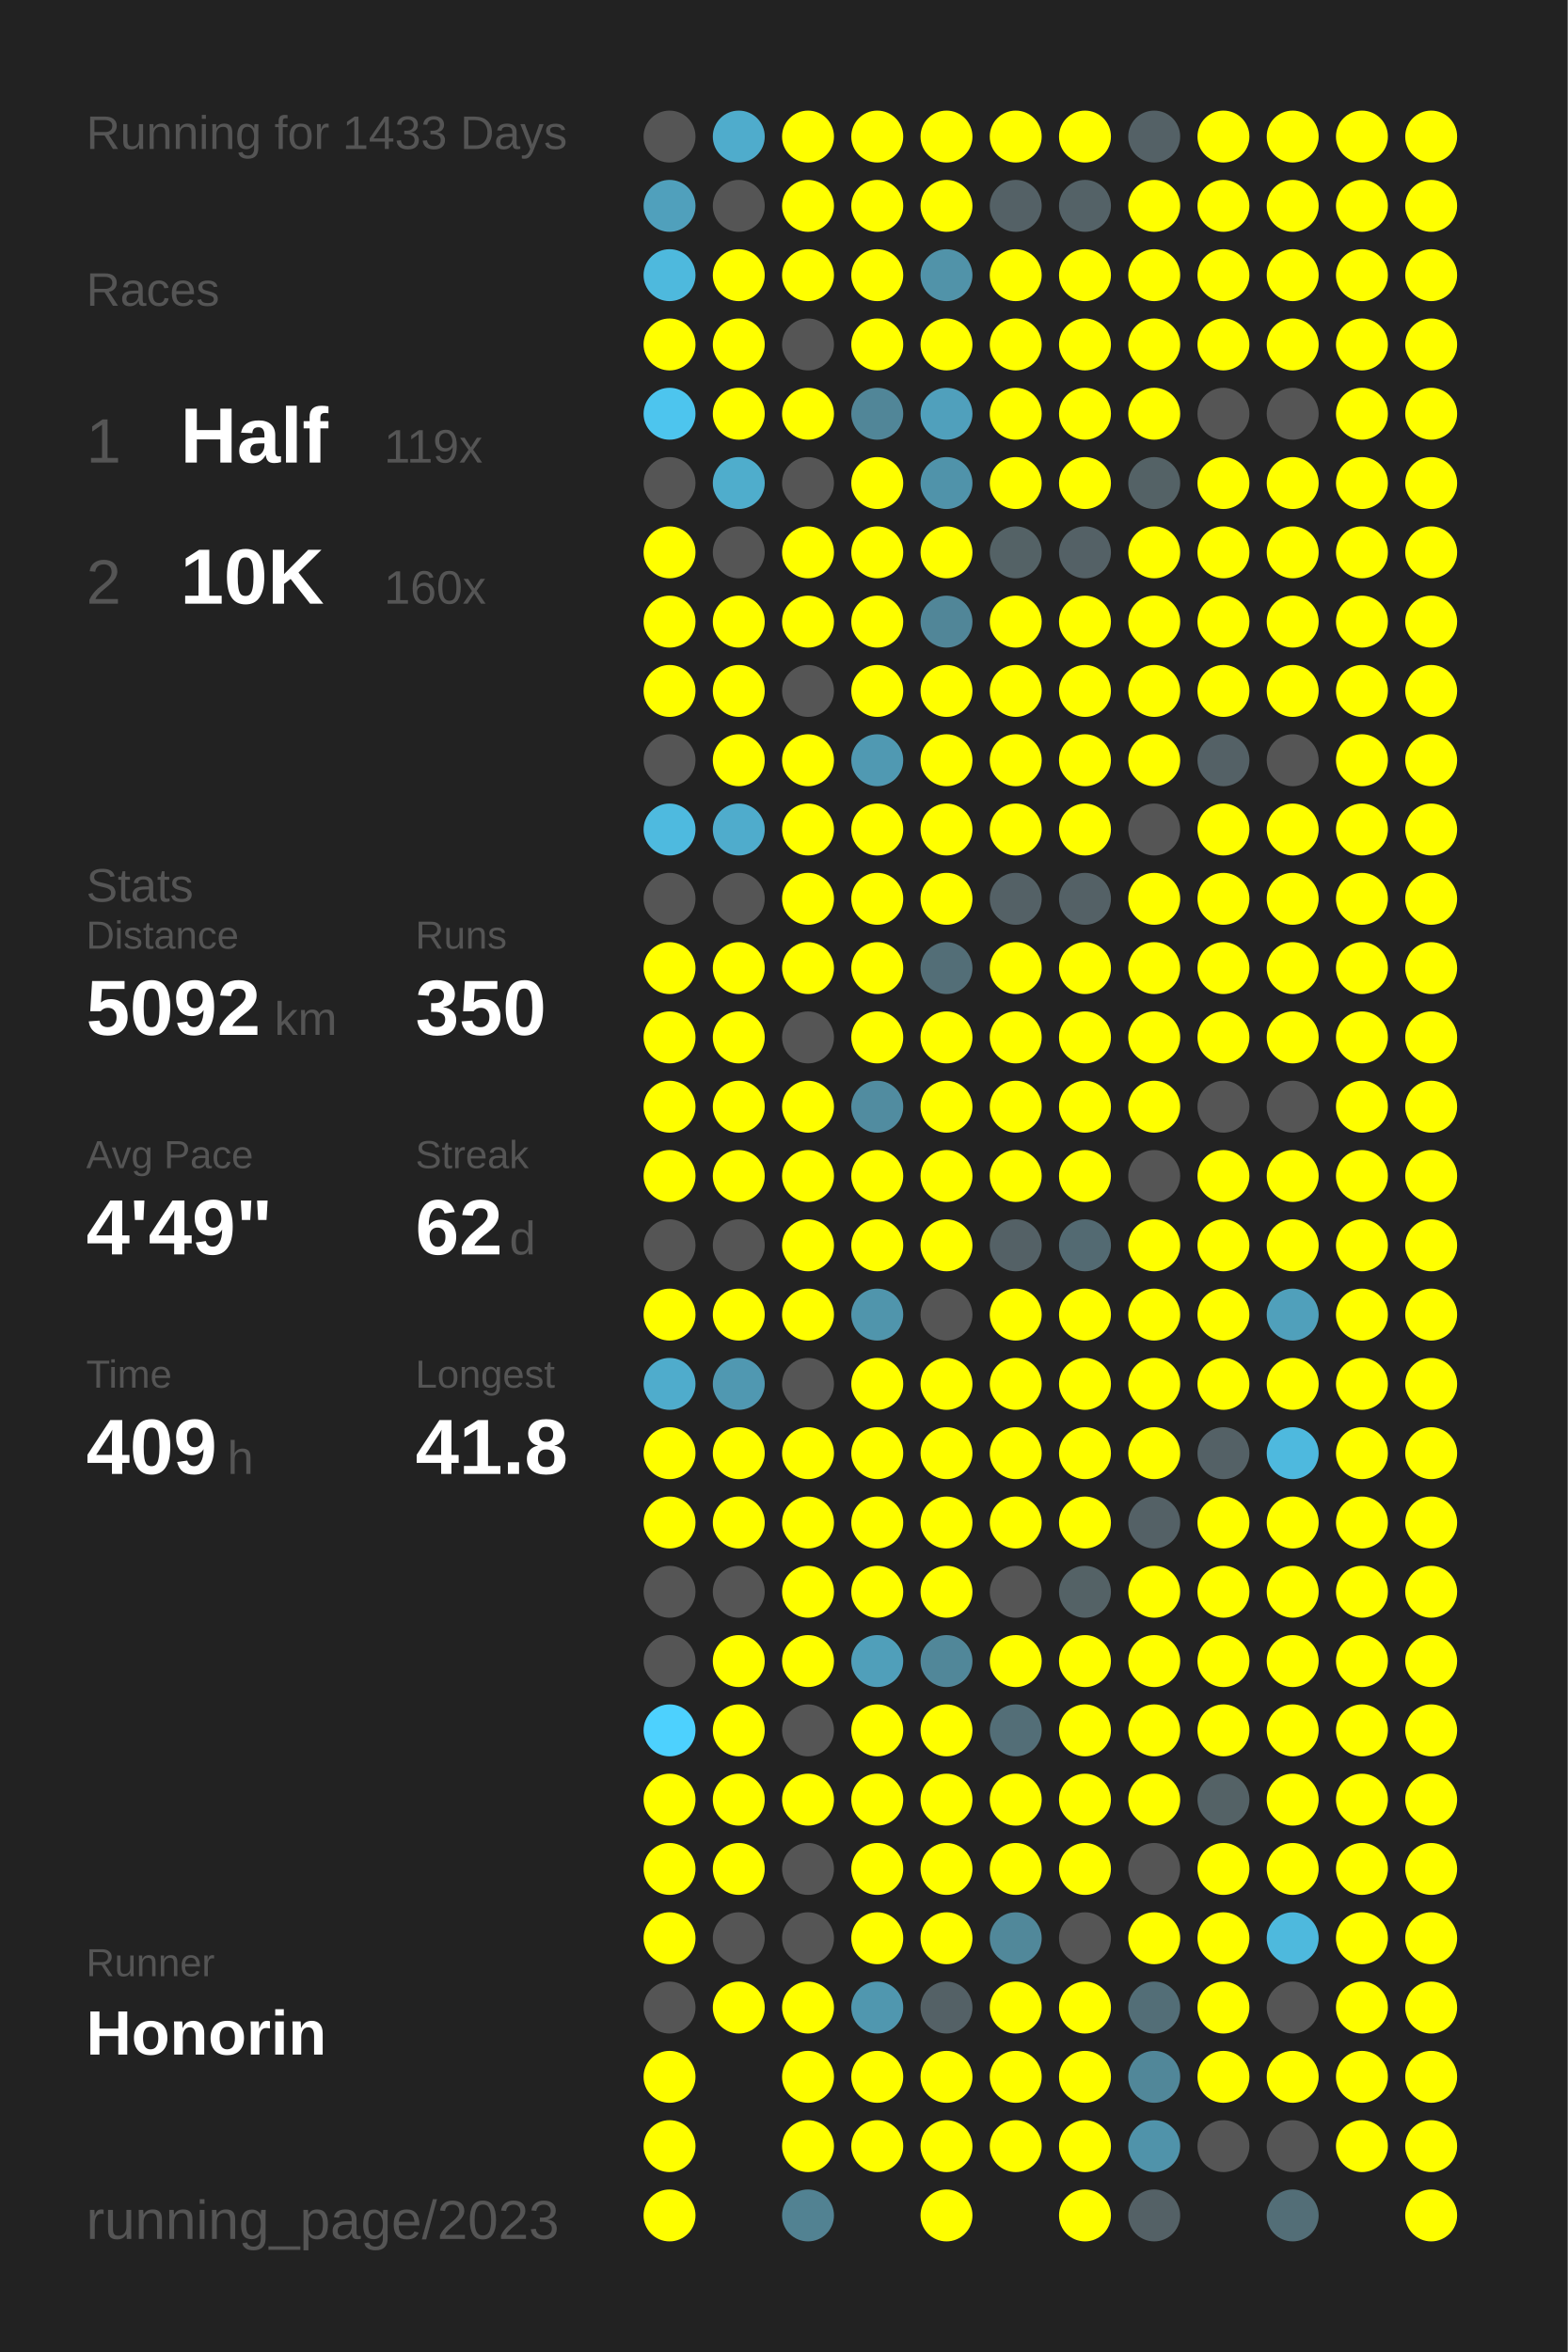
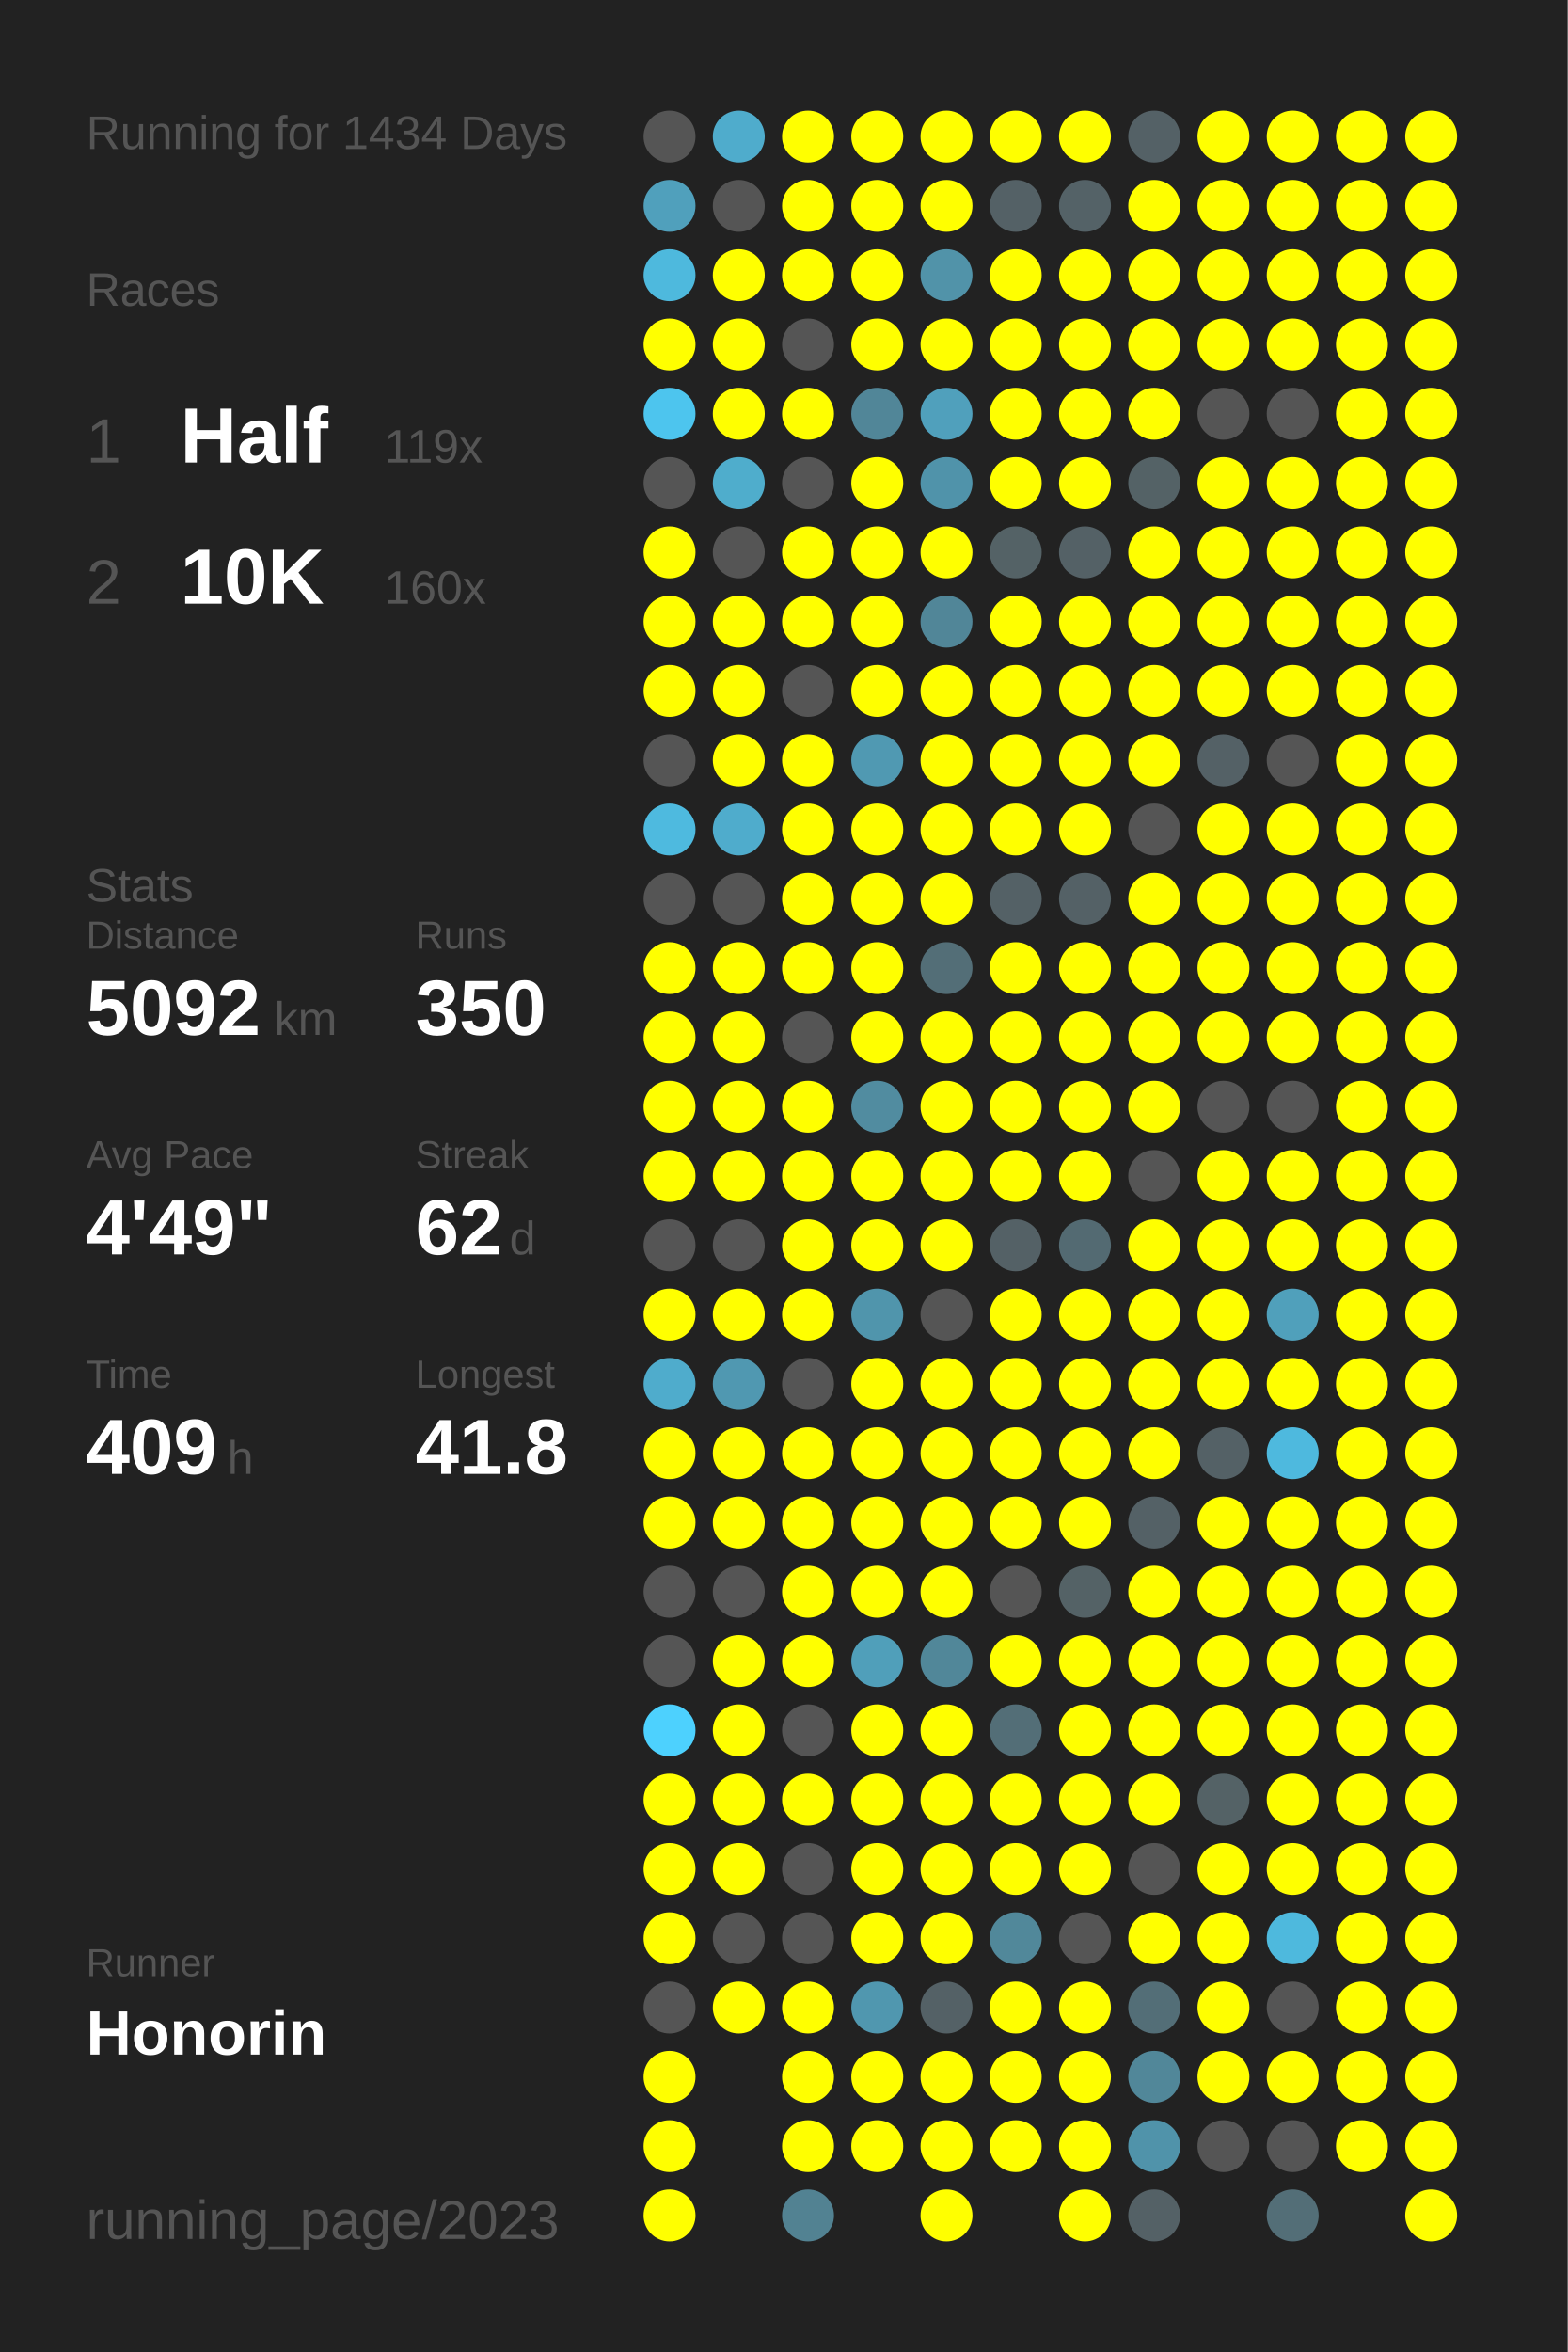
<svg xmlns="http://www.w3.org/2000/svg" baseProfile="full" height="300mm" version="1.1" viewBox="0,0,200,300" width="200mm">
  <defs />
  <rect fill="#222222" height="300" width="200" x="0" y="0" />
-   <text fill="#555555" style="font-size:6px; font-family:Arial;" x="11" y="19">Running for 1433 Days</text>
+   <text fill="#555555" style="font-size:6px; font-family:Arial;" x="11" y="19">Running for 1434 Days</text>
  <text fill="#555555" style="font-size:6px; font-family:Arial;" x="11" y="39">Races</text>
  <text fill="#555555" style="font-size:8px; font-family:Arial;" x="11" y="59">1</text>
  <text fill="#FFFFFF" style="font-size:10px; font-family:Arial; font-weight:bold;" x="23" y="59">Half</text>
  <text fill="#555555" style="font-size:6px; font-family:Arial;" x="49" y="59">119x</text>
  <text fill="#555555" style="font-size:8px; font-family:Arial;" x="11" y="77">2</text>
  <text fill="#FFFFFF" style="font-size:10px; font-family:Arial; font-weight:bold;" x="23" y="77">10K</text>
  <text fill="#555555" style="font-size:6px; font-family:Arial;" x="49" y="77">160x</text>
  <text fill="#555555" style="font-size:6px; font-family:Arial;" x="11" y="115">Stats</text>
  <text fill="#555555" style="font-size:5px; font-family:Arial;" x="11" y="121">Distance</text>
  <text fill="#FFFFFF" style="font-size:10px; font-family:Arial; font-weight:bold;" x="11" y="132">5092</text>
  <text fill="#555555" style="font-size:6px; font-family:Arial;" x="35" y="132">km</text>
  <text fill="#555555" style="font-size:5px; font-family:Arial;" x="53" y="121">Runs</text>
  <text fill="#FFFFFF" style="font-size:10px; font-family:Arial; font-weight:bold;" x="53" y="132">350</text>
  <text fill="#555555" style="font-size:5px; font-family:Arial;" x="11" y="149">Avg Pace</text>
  <text fill="#FFFFFF" style="font-size:10px; font-family:Arial; font-weight:bold;" x="11" y="160">4'49"</text>
  <text fill="#555555" style="font-size:5px; font-family:Arial;" x="53" y="149">Streak</text>
  <text fill="#FFFFFF" style="font-size:10px; font-family:Arial; font-weight:bold;" x="53" y="160">62</text>
  <text fill="#555555" style="font-size:6px; font-family:Arial;" x="65" y="160">d</text>
  <text fill="#555555" style="font-size:5px; font-family:Arial;" x="11" y="177">Time</text>
  <text fill="#FFFFFF" style="font-size:10px; font-family:Arial; font-weight:bold;" x="11" y="188">409</text>
  <text fill="#555555" style="font-size:6px; font-family:Arial;" x="29" y="188">h</text>
  <text fill="#555555" style="font-size:5px; font-family:Arial;" x="53" y="177">Longest</text>
  <text fill="#FFFFFF" style="font-size:10px; font-family:Arial; font-weight:bold;" x="53" y="188">41.8</text>
  <text fill="#555555" style="font-size:5px; font-family:Arial;" x="11" y="252.065">Runner</text>
  <text fill="#FFFFFF" style="font-size:8px; font-family:Arial; font-weight:bold;" x="11" y="262.065">Honorin</text>
  <text fill="#555555" style="font-size:7px; font-family:Arial;" x="11" y="285.581">running_page/2023</text>
  <circle cx="85.417" cy="17.419" fill="#555555" r="3.312" />
  <circle cx="85.417" cy="26.258" fill="#50a0bc" r="3.312" />
  <circle cx="85.417" cy="35.097" fill="#4eb9dd" r="3.312" />
  <circle cx="85.417" cy="43.935" fill="#FFFF00" r="3.312" />
  <circle cx="85.417" cy="52.774" fill="#4dc5ee" r="3.312" />
  <circle cx="85.417" cy="61.613" fill="#555555" r="3.312" />
  <circle cx="85.417" cy="70.452" fill="#FFFF00" r="3.312" />
  <circle cx="85.417" cy="79.29" fill="#FFFF00" r="3.312" />
  <circle cx="85.417" cy="88.129" fill="#FFFF00" r="3.312" />
  <circle cx="85.417" cy="96.968" fill="#555555" r="3.312" />
  <circle cx="85.417" cy="105.806" fill="#4ebadf" r="3.312" />
  <circle cx="85.417" cy="114.645" fill="#555555" r="3.312" />
  <circle cx="85.417" cy="123.484" fill="#FFFF00" r="3.312" />
  <circle cx="85.417" cy="132.323" fill="#FFFF00" r="3.312" />
  <circle cx="85.417" cy="141.161" fill="#FFFF00" r="3.312" />
  <circle cx="85.417" cy="150" fill="#FFFF00" r="3.312" />
  <circle cx="85.417" cy="158.839" fill="#555555" r="3.312" />
  <circle cx="85.417" cy="167.677" fill="#FFFF00" r="3.312" />
  <circle cx="85.417" cy="176.516" fill="#4faccc" r="3.312" />
  <circle cx="85.417" cy="185.355" fill="#FFFF00" r="3.312" />
  <circle cx="85.417" cy="194.194" fill="#FFFF00" r="3.312" />
  <circle cx="85.417" cy="203.032" fill="#555555" r="3.312" />
  <circle cx="85.417" cy="211.871" fill="#555555" r="3.312" />
  <circle cx="85.417" cy="220.71" fill="#4dd1fe" r="3.312" />
  <circle cx="85.417" cy="229.548" fill="#FFFF00" r="3.312" />
  <circle cx="85.417" cy="238.387" fill="#FFFF00" r="3.312" />
  <circle cx="85.417" cy="247.226" fill="#FFFF00" r="3.312" />
  <circle cx="85.417" cy="256.065" fill="#555555" r="3.312" />
  <circle cx="85.417" cy="264.903" fill="#FFFF00" r="3.312" />
  <circle cx="85.417" cy="273.742" fill="#FFFF00" r="3.312" />
  <circle cx="85.417" cy="282.581" fill="#FFFF00" r="3.312" />
  <circle cx="94.25" cy="17.419" fill="#4faccc" r="3.312" />
  <circle cx="94.25" cy="26.258" fill="#555555" r="3.312" />
  <circle cx="94.25" cy="35.097" fill="#FFFF00" r="3.312" />
  <circle cx="94.25" cy="43.935" fill="#FFFF00" r="3.312" />
  <circle cx="94.25" cy="52.774" fill="#FFFF00" r="3.312" />
  <circle cx="94.25" cy="61.613" fill="#4fadcc" r="3.312" />
  <circle cx="94.25" cy="70.452" fill="#555555" r="3.312" />
  <circle cx="94.25" cy="79.29" fill="#FFFF00" r="3.312" />
  <circle cx="94.25" cy="88.129" fill="#FFFF00" r="3.312" />
  <circle cx="94.25" cy="96.968" fill="#FFFF00" r="3.312" />
  <circle cx="94.25" cy="105.806" fill="#4faccc" r="3.312" />
  <circle cx="94.25" cy="114.645" fill="#555555" r="3.312" />
  <circle cx="94.25" cy="123.484" fill="#FFFF00" r="3.312" />
  <circle cx="94.25" cy="132.323" fill="#FFFF00" r="3.312" />
  <circle cx="94.25" cy="141.161" fill="#FFFF00" r="3.312" />
  <circle cx="94.25" cy="150" fill="#FFFF00" r="3.312" />
  <circle cx="94.25" cy="158.839" fill="#555555" r="3.312" />
  <circle cx="94.25" cy="167.677" fill="#FFFF00" r="3.312" />
  <circle cx="94.25" cy="176.516" fill="#5098b1" r="3.312" />
  <circle cx="94.25" cy="185.355" fill="#FFFF00" r="3.312" />
  <circle cx="94.25" cy="194.194" fill="#FFFF00" r="3.312" />
  <circle cx="94.25" cy="203.032" fill="#555555" r="3.312" />
  <circle cx="94.25" cy="211.871" fill="#FFFF00" r="3.312" />
  <circle cx="94.25" cy="220.71" fill="#FFFF00" r="3.312" />
  <circle cx="94.25" cy="229.548" fill="#FFFF00" r="3.312" />
  <circle cx="94.25" cy="238.387" fill="#FFFF00" r="3.312" />
  <circle cx="94.25" cy="247.226" fill="#555555" r="3.312" />
  <circle cx="94.25" cy="256.065" fill="#FFFF00" r="3.312" />
  <circle cx="103.083" cy="17.419" fill="#FFFF00" r="3.312" />
  <circle cx="103.083" cy="26.258" fill="#FFFF00" r="3.312" />
  <circle cx="103.083" cy="35.097" fill="#FFFF00" r="3.312" />
  <circle cx="103.083" cy="43.935" fill="#555555" r="3.312" />
  <circle cx="103.083" cy="52.774" fill="#FFFF00" r="3.312" />
  <circle cx="103.083" cy="61.613" fill="#555555" r="3.312" />
  <circle cx="103.083" cy="70.452" fill="#FFFF00" r="3.312" />
  <circle cx="103.083" cy="79.29" fill="#FFFF00" r="3.312" />
  <circle cx="103.083" cy="88.129" fill="#555555" r="3.312" />
  <circle cx="103.083" cy="96.968" fill="#FFFF00" r="3.312" />
  <circle cx="103.083" cy="105.806" fill="#FFFF00" r="3.312" />
  <circle cx="103.083" cy="114.645" fill="#FFFF00" r="3.312" />
  <circle cx="103.083" cy="123.484" fill="#FFFF00" r="3.312" />
  <circle cx="103.083" cy="132.323" fill="#555555" r="3.312" />
  <circle cx="103.083" cy="141.161" fill="#FFFF00" r="3.312" />
  <circle cx="103.083" cy="150" fill="#FFFF00" r="3.312" />
  <circle cx="103.083" cy="158.839" fill="#FFFF00" r="3.312" />
  <circle cx="103.083" cy="167.677" fill="#FFFF00" r="3.312" />
  <circle cx="103.083" cy="176.516" fill="#555555" r="3.312" />
  <circle cx="103.083" cy="185.355" fill="#FFFF00" r="3.312" />
  <circle cx="103.083" cy="194.194" fill="#FFFF00" r="3.312" />
  <circle cx="103.083" cy="203.032" fill="#FFFF00" r="3.312" />
  <circle cx="103.083" cy="211.871" fill="#FFFF00" r="3.312" />
  <circle cx="103.083" cy="220.71" fill="#555555" r="3.312" />
  <circle cx="103.083" cy="229.548" fill="#FFFF00" r="3.312" />
  <circle cx="103.083" cy="238.387" fill="#555555" r="3.312" />
  <circle cx="103.083" cy="247.226" fill="#555555" r="3.312" />
  <circle cx="103.083" cy="256.065" fill="#FFFF00" r="3.312" />
  <circle cx="103.083" cy="264.903" fill="#FFFF00" r="3.312" />
  <circle cx="103.083" cy="273.742" fill="#FFFF00" r="3.312" />
  <circle cx="103.083" cy="282.581" fill="#528292" r="3.312" />
  <circle cx="111.917" cy="17.419" fill="#FFFF00" r="3.312" />
  <circle cx="111.917" cy="26.258" fill="#FFFF00" r="3.312" />
  <circle cx="111.917" cy="35.097" fill="#FFFF00" r="3.312" />
  <circle cx="111.917" cy="43.935" fill="#FFFF00" r="3.312" />
  <circle cx="111.917" cy="52.774" fill="#518698" r="3.312" />
  <circle cx="111.917" cy="61.613" fill="#FFFF00" r="3.312" />
  <circle cx="111.917" cy="70.452" fill="#FFFF00" r="3.312" />
  <circle cx="111.917" cy="79.29" fill="#FFFF00" r="3.312" />
  <circle cx="111.917" cy="88.129" fill="#FFFF00" r="3.312" />
  <circle cx="111.917" cy="96.968" fill="#5099b2" r="3.312" />
  <circle cx="111.917" cy="105.806" fill="#FFFF00" r="3.312" />
  <circle cx="111.917" cy="114.645" fill="#FFFF00" r="3.312" />
  <circle cx="111.917" cy="123.484" fill="#FFFF00" r="3.312" />
  <circle cx="111.917" cy="132.323" fill="#FFFF00" r="3.312" />
  <circle cx="111.917" cy="141.161" fill="#518ca0" r="3.312" />
  <circle cx="111.917" cy="150" fill="#FFFF00" r="3.312" />
  <circle cx="111.917" cy="158.839" fill="#FFFF00" r="3.312" />
  <circle cx="111.917" cy="167.677" fill="#5095ac" r="3.312" />
  <circle cx="111.917" cy="176.516" fill="#FFFF00" r="3.312" />
  <circle cx="111.917" cy="185.355" fill="#FFFF00" r="3.312" />
  <circle cx="111.917" cy="194.194" fill="#FFFF00" r="3.312" />
  <circle cx="111.917" cy="203.032" fill="#FFFF00" r="3.312" />
  <circle cx="111.917" cy="211.871" fill="#509fba" r="3.312" />
  <circle cx="111.917" cy="220.71" fill="#FFFF00" r="3.312" />
  <circle cx="111.917" cy="229.548" fill="#FFFF00" r="3.312" />
  <circle cx="111.917" cy="238.387" fill="#FFFF00" r="3.312" />
  <circle cx="111.917" cy="247.226" fill="#FFFF00" r="3.312" />
  <circle cx="111.917" cy="256.065" fill="#5097af" r="3.312" />
  <circle cx="111.917" cy="264.903" fill="#FFFF00" r="3.312" />
  <circle cx="111.917" cy="273.742" fill="#FFFF00" r="3.312" />
  <circle cx="120.75" cy="17.419" fill="#FFFF00" r="3.312" />
  <circle cx="120.75" cy="26.258" fill="#FFFF00" r="3.312" />
  <circle cx="120.75" cy="35.097" fill="#5193a9" r="3.312" />
  <circle cx="120.75" cy="43.935" fill="#FFFF00" r="3.312" />
  <circle cx="120.75" cy="52.774" fill="#50a0bc" r="3.312" />
  <circle cx="120.75" cy="61.613" fill="#5093aa" r="3.312" />
  <circle cx="120.75" cy="70.452" fill="#FFFF00" r="3.312" />
  <circle cx="120.75" cy="79.29" fill="#518698" r="3.312" />
  <circle cx="120.75" cy="88.129" fill="#FFFF00" r="3.312" />
  <circle cx="120.75" cy="96.968" fill="#FFFF00" r="3.312" />
  <circle cx="120.75" cy="105.806" fill="#FFFF00" r="3.312" />
  <circle cx="120.75" cy="114.645" fill="#FFFF00" r="3.312" />
  <circle cx="120.75" cy="123.484" fill="#536e77" r="3.312" />
  <circle cx="120.75" cy="132.323" fill="#FFFF00" r="3.312" />
  <circle cx="120.75" cy="141.161" fill="#FFFF00" r="3.312" />
  <circle cx="120.75" cy="150" fill="#FFFF00" r="3.312" />
  <circle cx="120.75" cy="158.839" fill="#FFFF00" r="3.312" />
  <circle cx="120.75" cy="167.677" fill="#555555" r="3.312" />
  <circle cx="120.75" cy="176.516" fill="#FFFF00" r="3.312" />
  <circle cx="120.75" cy="185.355" fill="#FFFF00" r="3.312" />
  <circle cx="120.75" cy="194.194" fill="#FFFF00" r="3.312" />
  <circle cx="120.75" cy="203.032" fill="#FFFF00" r="3.312" />
  <circle cx="120.75" cy="211.871" fill="#518799" r="3.312" />
  <circle cx="120.75" cy="220.71" fill="#FFFF00" r="3.312" />
  <circle cx="120.75" cy="229.548" fill="#FFFF00" r="3.312" />
  <circle cx="120.75" cy="238.387" fill="#FFFF00" r="3.312" />
  <circle cx="120.75" cy="247.226" fill="#FFFF00" r="3.312" />
  <circle cx="120.75" cy="256.065" fill="#546166" r="3.312" />
  <circle cx="120.75" cy="264.903" fill="#FFFF00" r="3.312" />
  <circle cx="120.75" cy="273.742" fill="#FFFF00" r="3.312" />
  <circle cx="120.75" cy="282.581" fill="#FFFF00" r="3.312" />
  <circle cx="129.583" cy="17.419" fill="#FFFF00" r="3.312" />
  <circle cx="129.583" cy="26.258" fill="#546166" r="3.312" />
  <circle cx="129.583" cy="35.097" fill="#FFFF00" r="3.312" />
  <circle cx="129.583" cy="43.935" fill="#FFFF00" r="3.312" />
  <circle cx="129.583" cy="52.774" fill="#FFFF00" r="3.312" />
  <circle cx="129.583" cy="61.613" fill="#FFFF00" r="3.312" />
  <circle cx="129.583" cy="70.452" fill="#546266" r="3.312" />
  <circle cx="129.583" cy="79.29" fill="#FFFF00" r="3.312" />
  <circle cx="129.583" cy="88.129" fill="#FFFF00" r="3.312" />
  <circle cx="129.583" cy="96.968" fill="#FFFF00" r="3.312" />
  <circle cx="129.583" cy="105.806" fill="#FFFF00" r="3.312" />
  <circle cx="129.583" cy="114.645" fill="#546166" r="3.312" />
  <circle cx="129.583" cy="123.484" fill="#FFFF00" r="3.312" />
  <circle cx="129.583" cy="132.323" fill="#FFFF00" r="3.312" />
  <circle cx="129.583" cy="141.161" fill="#FFFF00" r="3.312" />
  <circle cx="129.583" cy="150" fill="#FFFF00" r="3.312" />
  <circle cx="129.583" cy="158.839" fill="#546166" r="3.312" />
  <circle cx="129.583" cy="167.677" fill="#FFFF00" r="3.312" />
  <circle cx="129.583" cy="176.516" fill="#FFFF00" r="3.312" />
  <circle cx="129.583" cy="185.355" fill="#FFFF00" r="3.312" />
  <circle cx="129.583" cy="194.194" fill="#FFFF00" r="3.312" />
  <circle cx="129.583" cy="203.032" fill="#555555" r="3.312" />
  <circle cx="129.583" cy="211.871" fill="#FFFF00" r="3.312" />
  <circle cx="129.583" cy="220.71" fill="#536e77" r="3.312" />
  <circle cx="129.583" cy="229.548" fill="#FFFF00" r="3.312" />
  <circle cx="129.583" cy="238.387" fill="#FFFF00" r="3.312" />
  <circle cx="129.583" cy="247.226" fill="#51889a" r="3.312" />
  <circle cx="129.583" cy="256.065" fill="#FFFF00" r="3.312" />
  <circle cx="129.583" cy="264.903" fill="#FFFF00" r="3.312" />
  <circle cx="129.583" cy="273.742" fill="#FFFF00" r="3.312" />
  <circle cx="138.417" cy="17.419" fill="#FFFF00" r="3.312" />
  <circle cx="138.417" cy="26.258" fill="#546267" r="3.312" />
  <circle cx="138.417" cy="35.097" fill="#FFFF00" r="3.312" />
  <circle cx="138.417" cy="43.935" fill="#FFFF00" r="3.312" />
  <circle cx="138.417" cy="52.774" fill="#FFFF00" r="3.312" />
  <circle cx="138.417" cy="61.613" fill="#FFFF00" r="3.312" />
  <circle cx="138.417" cy="70.452" fill="#546166" r="3.312" />
  <circle cx="138.417" cy="79.29" fill="#FFFF00" r="3.312" />
  <circle cx="138.417" cy="88.129" fill="#FFFF00" r="3.312" />
  <circle cx="138.417" cy="96.968" fill="#FFFF00" r="3.312" />
  <circle cx="138.417" cy="105.806" fill="#FFFF00" r="3.312" />
  <circle cx="138.417" cy="114.645" fill="#546166" r="3.312" />
  <circle cx="138.417" cy="123.484" fill="#FFFF00" r="3.312" />
  <circle cx="138.417" cy="132.323" fill="#FFFF00" r="3.312" />
  <circle cx="138.417" cy="141.161" fill="#FFFF00" r="3.312" />
  <circle cx="138.417" cy="150" fill="#FFFF00" r="3.312" />
  <circle cx="138.417" cy="158.839" fill="#536a72" r="3.312" />
  <circle cx="138.417" cy="167.677" fill="#FFFF00" r="3.312" />
  <circle cx="138.417" cy="176.516" fill="#FFFF00" r="3.312" />
  <circle cx="138.417" cy="185.355" fill="#FFFF00" r="3.312" />
  <circle cx="138.417" cy="194.194" fill="#FFFF00" r="3.312" />
  <circle cx="138.417" cy="203.032" fill="#546266" r="3.312" />
  <circle cx="138.417" cy="211.871" fill="#FFFF00" r="3.312" />
  <circle cx="138.417" cy="220.71" fill="#FFFF00" r="3.312" />
  <circle cx="138.417" cy="229.548" fill="#FFFF00" r="3.312" />
  <circle cx="138.417" cy="238.387" fill="#FFFF00" r="3.312" />
  <circle cx="138.417" cy="247.226" fill="#555555" r="3.312" />
  <circle cx="138.417" cy="256.065" fill="#FFFF00" r="3.312" />
  <circle cx="138.417" cy="264.903" fill="#FFFF00" r="3.312" />
  <circle cx="138.417" cy="273.742" fill="#FFFF00" r="3.312" />
  <circle cx="138.417" cy="282.581" fill="#FFFF00" r="3.312" />
  <circle cx="147.25" cy="17.419" fill="#546166" r="3.312" />
  <circle cx="147.25" cy="26.258" fill="#FFFF00" r="3.312" />
  <circle cx="147.25" cy="35.097" fill="#FFFF00" r="3.312" />
  <circle cx="147.25" cy="43.935" fill="#FFFF00" r="3.312" />
  <circle cx="147.25" cy="52.774" fill="#FFFF00" r="3.312" />
  <circle cx="147.25" cy="61.613" fill="#546266" r="3.312" />
  <circle cx="147.25" cy="70.452" fill="#FFFF00" r="3.312" />
  <circle cx="147.25" cy="79.29" fill="#FFFF00" r="3.312" />
  <circle cx="147.25" cy="88.129" fill="#FFFF00" r="3.312" />
  <circle cx="147.25" cy="96.968" fill="#FFFF00" r="3.312" />
  <circle cx="147.25" cy="105.806" fill="#555555" r="3.312" />
  <circle cx="147.25" cy="114.645" fill="#FFFF00" r="3.312" />
  <circle cx="147.25" cy="123.484" fill="#FFFF00" r="3.312" />
  <circle cx="147.25" cy="132.323" fill="#FFFF00" r="3.312" />
  <circle cx="147.25" cy="141.161" fill="#FFFF00" r="3.312" />
  <circle cx="147.25" cy="150" fill="#555555" r="3.312" />
  <circle cx="147.25" cy="158.839" fill="#FFFF00" r="3.312" />
  <circle cx="147.25" cy="167.677" fill="#FFFF00" r="3.312" />
  <circle cx="147.25" cy="176.516" fill="#FFFF00" r="3.312" />
  <circle cx="147.25" cy="185.355" fill="#FFFF00" r="3.312" />
  <circle cx="147.25" cy="194.194" fill="#546166" r="3.312" />
  <circle cx="147.25" cy="203.032" fill="#FFFF00" r="3.312" />
  <circle cx="147.25" cy="211.871" fill="#FFFF00" r="3.312" />
  <circle cx="147.25" cy="220.71" fill="#FFFF00" r="3.312" />
  <circle cx="147.25" cy="229.548" fill="#FFFF00" r="3.312" />
  <circle cx="147.25" cy="238.387" fill="#555555" r="3.312" />
  <circle cx="147.25" cy="247.226" fill="#FFFF00" r="3.312" />
  <circle cx="147.25" cy="256.065" fill="#536e77" r="3.312" />
  <circle cx="147.25" cy="264.903" fill="#518799" r="3.312" />
  <circle cx="147.25" cy="273.742" fill="#5093aa" r="3.312" />
  <circle cx="147.25" cy="282.581" fill="#546166" r="3.312" />
  <circle cx="156.083" cy="17.419" fill="#FFFF00" r="3.312" />
  <circle cx="156.083" cy="26.258" fill="#FFFF00" r="3.312" />
  <circle cx="156.083" cy="35.097" fill="#FFFF00" r="3.312" />
  <circle cx="156.083" cy="43.935" fill="#FFFF00" r="3.312" />
  <circle cx="156.083" cy="52.774" fill="#555555" r="3.312" />
  <circle cx="156.083" cy="61.613" fill="#FFFF00" r="3.312" />
  <circle cx="156.083" cy="70.452" fill="#FFFF00" r="3.312" />
  <circle cx="156.083" cy="79.29" fill="#FFFF00" r="3.312" />
  <circle cx="156.083" cy="88.129" fill="#FFFF00" r="3.312" />
  <circle cx="156.083" cy="96.968" fill="#546166" r="3.312" />
  <circle cx="156.083" cy="105.806" fill="#FFFF00" r="3.312" />
  <circle cx="156.083" cy="114.645" fill="#FFFF00" r="3.312" />
  <circle cx="156.083" cy="123.484" fill="#FFFF00" r="3.312" />
  <circle cx="156.083" cy="132.323" fill="#FFFF00" r="3.312" />
  <circle cx="156.083" cy="141.161" fill="#555555" r="3.312" />
  <circle cx="156.083" cy="150" fill="#FFFF00" r="3.312" />
  <circle cx="156.083" cy="158.839" fill="#FFFF00" r="3.312" />
  <circle cx="156.083" cy="167.677" fill="#FFFF00" r="3.312" />
  <circle cx="156.083" cy="176.516" fill="#FFFF00" r="3.312" />
  <circle cx="156.083" cy="185.355" fill="#546166" r="3.312" />
  <circle cx="156.083" cy="194.194" fill="#FFFF00" r="3.312" />
  <circle cx="156.083" cy="203.032" fill="#FFFF00" r="3.312" />
  <circle cx="156.083" cy="211.871" fill="#FFFF00" r="3.312" />
  <circle cx="156.083" cy="220.71" fill="#FFFF00" r="3.312" />
  <circle cx="156.083" cy="229.548" fill="#546266" r="3.312" />
  <circle cx="156.083" cy="238.387" fill="#FFFF00" r="3.312" />
  <circle cx="156.083" cy="247.226" fill="#FFFF00" r="3.312" />
  <circle cx="156.083" cy="256.065" fill="#FFFF00" r="3.312" />
  <circle cx="156.083" cy="264.903" fill="#FFFF00" r="3.312" />
  <circle cx="156.083" cy="273.742" fill="#555555" r="3.312" />
  <circle cx="164.917" cy="17.419" fill="#FFFF00" r="3.312" />
  <circle cx="164.917" cy="26.258" fill="#FFFF00" r="3.312" />
  <circle cx="164.917" cy="35.097" fill="#FFFF00" r="3.312" />
  <circle cx="164.917" cy="43.935" fill="#FFFF00" r="3.312" />
  <circle cx="164.917" cy="52.774" fill="#555555" r="3.312" />
  <circle cx="164.917" cy="61.613" fill="#FFFF00" r="3.312" />
  <circle cx="164.917" cy="70.452" fill="#FFFF00" r="3.312" />
  <circle cx="164.917" cy="79.29" fill="#FFFF00" r="3.312" />
  <circle cx="164.917" cy="88.129" fill="#FFFF00" r="3.312" />
  <circle cx="164.917" cy="96.968" fill="#555555" r="3.312" />
  <circle cx="164.917" cy="105.806" fill="#FFFF00" r="3.312" />
  <circle cx="164.917" cy="114.645" fill="#FFFF00" r="3.312" />
  <circle cx="164.917" cy="123.484" fill="#FFFF00" r="3.312" />
  <circle cx="164.917" cy="132.323" fill="#FFFF00" r="3.312" />
  <circle cx="164.917" cy="141.161" fill="#555555" r="3.312" />
  <circle cx="164.917" cy="150" fill="#FFFF00" r="3.312" />
  <circle cx="164.917" cy="158.839" fill="#FFFF00" r="3.312" />
  <circle cx="164.917" cy="167.677" fill="#50a0bb" r="3.312" />
  <circle cx="164.917" cy="176.516" fill="#FFFF00" r="3.312" />
  <circle cx="164.917" cy="185.355" fill="#4eb9de" r="3.312" />
  <circle cx="164.917" cy="194.194" fill="#FFFF00" r="3.312" />
  <circle cx="164.917" cy="203.032" fill="#FFFF00" r="3.312" />
  <circle cx="164.917" cy="211.871" fill="#FFFF00" r="3.312" />
  <circle cx="164.917" cy="220.71" fill="#FFFF00" r="3.312" />
  <circle cx="164.917" cy="229.548" fill="#FFFF00" r="3.312" />
  <circle cx="164.917" cy="238.387" fill="#FFFF00" r="3.312" />
  <circle cx="164.917" cy="247.226" fill="#4eb9dd" r="3.312" />
  <circle cx="164.917" cy="256.065" fill="#555555" r="3.312" />
  <circle cx="164.917" cy="264.903" fill="#FFFF00" r="3.312" />
  <circle cx="164.917" cy="273.742" fill="#555555" r="3.312" />
  <circle cx="164.917" cy="282.581" fill="#536e77" r="3.312" />
  <circle cx="173.75" cy="17.419" fill="#FFFF00" r="3.312" />
  <circle cx="173.75" cy="26.258" fill="#FFFF00" r="3.312" />
  <circle cx="173.75" cy="35.097" fill="#FFFF00" r="3.312" />
  <circle cx="173.75" cy="43.935" fill="#FFFF00" r="3.312" />
  <circle cx="173.75" cy="52.774" fill="#FFFF00" r="3.312" />
  <circle cx="173.75" cy="61.613" fill="#FFFF00" r="3.312" />
  <circle cx="173.75" cy="70.452" fill="#FFFF00" r="3.312" />
  <circle cx="173.75" cy="79.29" fill="#FFFF00" r="3.312" />
  <circle cx="173.75" cy="88.129" fill="#FFFF00" r="3.312" />
  <circle cx="173.75" cy="96.968" fill="#FFFF00" r="3.312" />
  <circle cx="173.75" cy="105.806" fill="#FFFF00" r="3.312" />
  <circle cx="173.75" cy="114.645" fill="#FFFF00" r="3.312" />
  <circle cx="173.75" cy="123.484" fill="#FFFF00" r="3.312" />
  <circle cx="173.75" cy="132.323" fill="#FFFF00" r="3.312" />
  <circle cx="173.75" cy="141.161" fill="#FFFF00" r="3.312" />
  <circle cx="173.75" cy="150" fill="#FFFF00" r="3.312" />
  <circle cx="173.75" cy="158.839" fill="#FFFF00" r="3.312" />
  <circle cx="173.75" cy="167.677" fill="#FFFF00" r="3.312" />
  <circle cx="173.75" cy="176.516" fill="#FFFF00" r="3.312" />
  <circle cx="173.75" cy="185.355" fill="#FFFF00" r="3.312" />
  <circle cx="173.75" cy="194.194" fill="#FFFF00" r="3.312" />
  <circle cx="173.75" cy="203.032" fill="#FFFF00" r="3.312" />
  <circle cx="173.75" cy="211.871" fill="#FFFF00" r="3.312" />
  <circle cx="173.75" cy="220.71" fill="#FFFF00" r="3.312" />
  <circle cx="173.75" cy="229.548" fill="#FFFF00" r="3.312" />
  <circle cx="173.75" cy="238.387" fill="#FFFF00" r="3.312" />
  <circle cx="173.75" cy="247.226" fill="#FFFF00" r="3.312" />
  <circle cx="173.75" cy="256.065" fill="#FFFF00" r="3.312" />
  <circle cx="173.75" cy="264.903" fill="#FFFF00" r="3.312" />
  <circle cx="173.75" cy="273.742" fill="#FFFF00" r="3.312" />
  <circle cx="182.583" cy="17.419" fill="#FFFF00" r="3.312" />
  <circle cx="182.583" cy="26.258" fill="#FFFF00" r="3.312" />
  <circle cx="182.583" cy="35.097" fill="#FFFF00" r="3.312" />
  <circle cx="182.583" cy="43.935" fill="#FFFF00" r="3.312" />
  <circle cx="182.583" cy="52.774" fill="#FFFF00" r="3.312" />
  <circle cx="182.583" cy="61.613" fill="#FFFF00" r="3.312" />
  <circle cx="182.583" cy="70.452" fill="#FFFF00" r="3.312" />
  <circle cx="182.583" cy="79.29" fill="#FFFF00" r="3.312" />
  <circle cx="182.583" cy="88.129" fill="#FFFF00" r="3.312" />
  <circle cx="182.583" cy="96.968" fill="#FFFF00" r="3.312" />
  <circle cx="182.583" cy="105.806" fill="#FFFF00" r="3.312" />
  <circle cx="182.583" cy="114.645" fill="#FFFF00" r="3.312" />
  <circle cx="182.583" cy="123.484" fill="#FFFF00" r="3.312" />
  <circle cx="182.583" cy="132.323" fill="#FFFF00" r="3.312" />
  <circle cx="182.583" cy="141.161" fill="#FFFF00" r="3.312" />
  <circle cx="182.583" cy="150" fill="#FFFF00" r="3.312" />
  <circle cx="182.583" cy="158.839" fill="#FFFF00" r="3.312" />
  <circle cx="182.583" cy="167.677" fill="#FFFF00" r="3.312" />
  <circle cx="182.583" cy="176.516" fill="#FFFF00" r="3.312" />
  <circle cx="182.583" cy="185.355" fill="#FFFF00" r="3.312" />
  <circle cx="182.583" cy="194.194" fill="#FFFF00" r="3.312" />
  <circle cx="182.583" cy="203.032" fill="#FFFF00" r="3.312" />
  <circle cx="182.583" cy="211.871" fill="#FFFF00" r="3.312" />
  <circle cx="182.583" cy="220.71" fill="#FFFF00" r="3.312" />
  <circle cx="182.583" cy="229.548" fill="#FFFF00" r="3.312" />
  <circle cx="182.583" cy="238.387" fill="#FFFF00" r="3.312" />
  <circle cx="182.583" cy="247.226" fill="#FFFF00" r="3.312" />
  <circle cx="182.583" cy="256.065" fill="#FFFF00" r="3.312" />
  <circle cx="182.583" cy="264.903" fill="#FFFF00" r="3.312" />
  <circle cx="182.583" cy="273.742" fill="#FFFF00" r="3.312" />
  <circle cx="182.583" cy="282.581" fill="#FFFF00" r="3.312" />
</svg>
